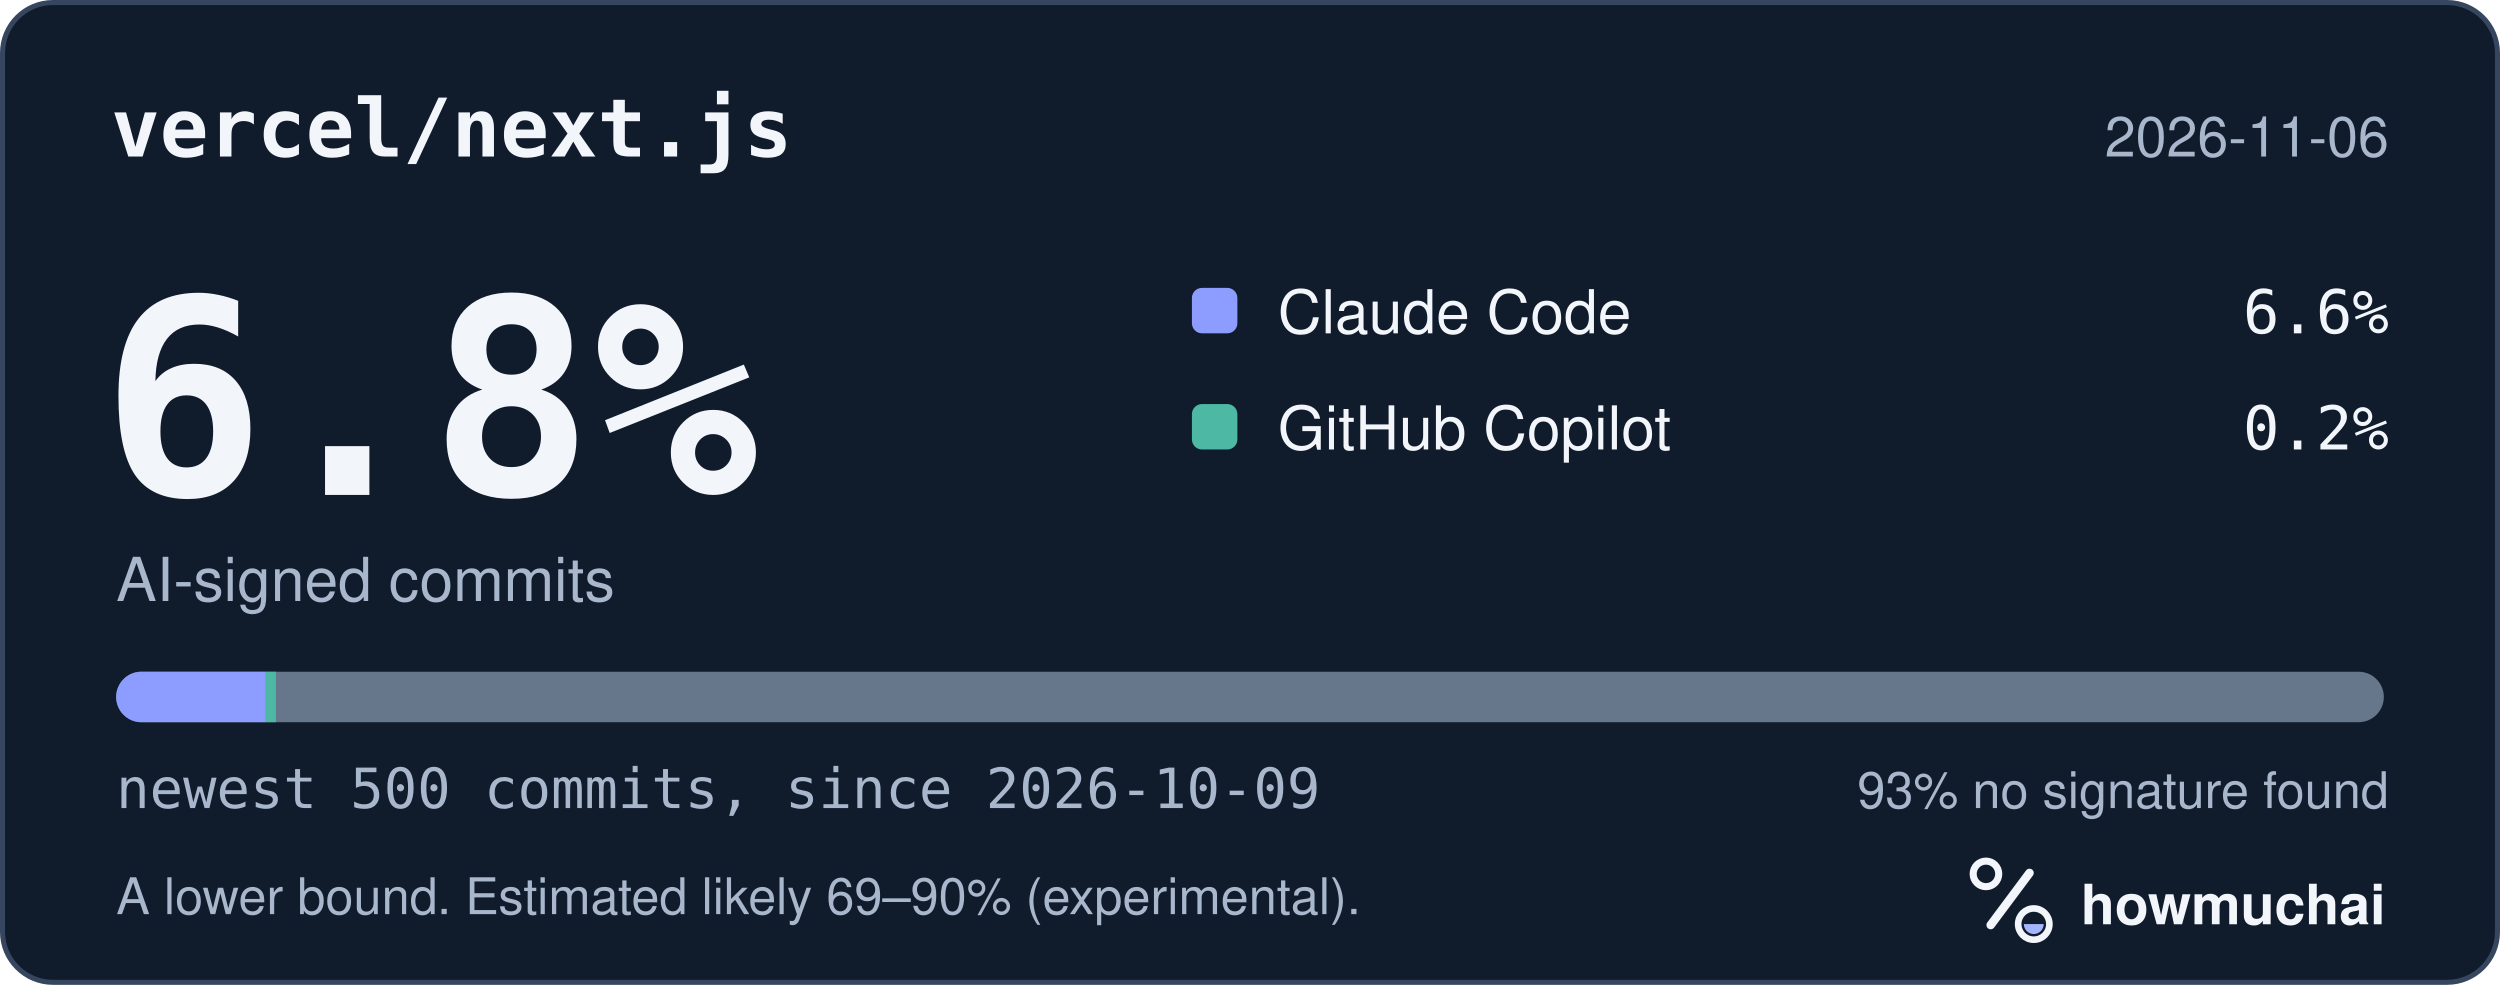
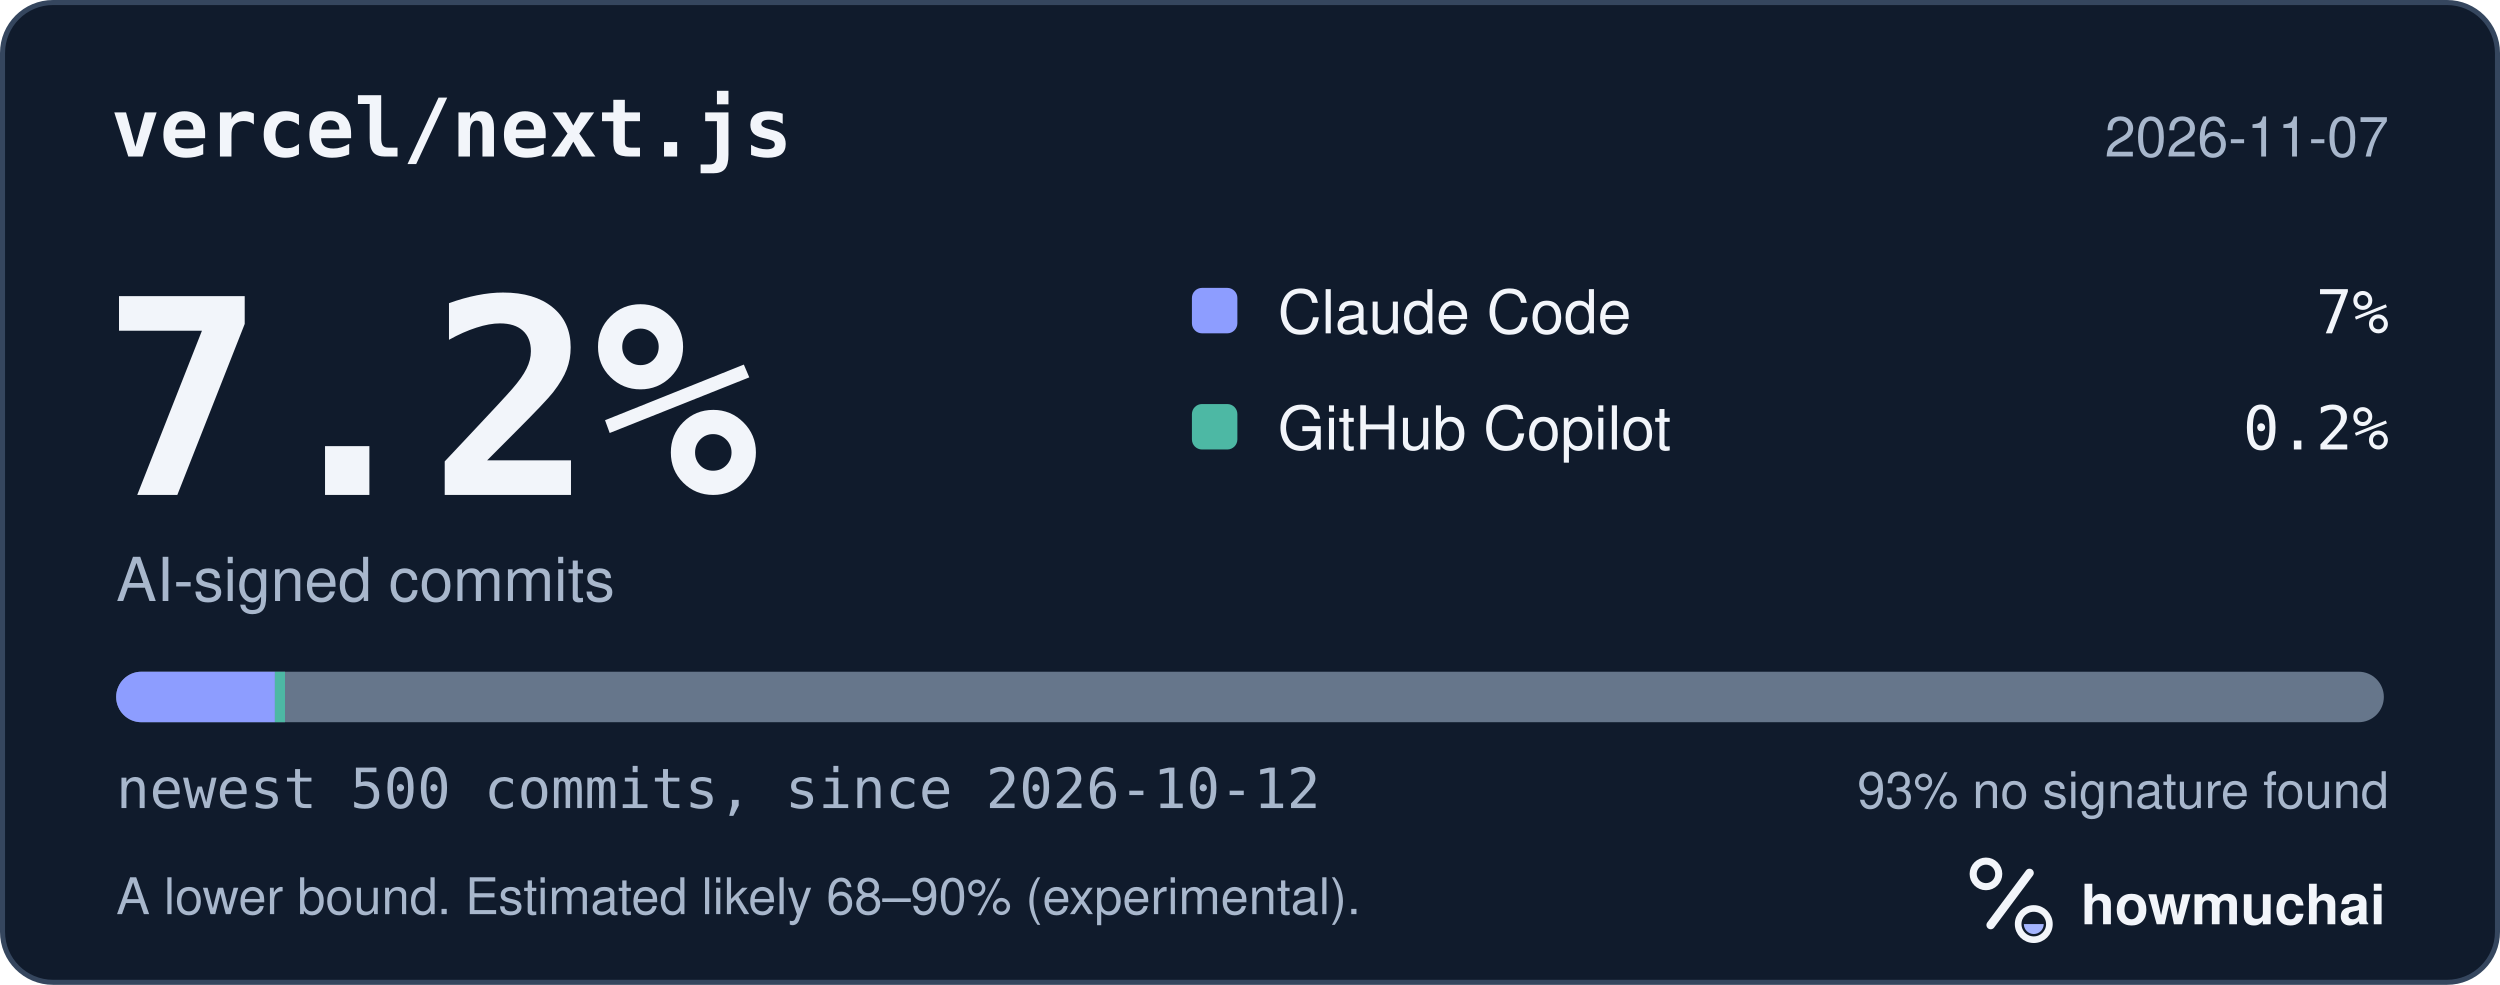
<svg xmlns="http://www.w3.org/2000/svg" width="495" height="195" viewBox="0 0 495 195" role="img" aria-labelledby="hm-t hm-d">
  <rect x="0.5" y="0.5" width="494" height="194" rx="10" fill="#101B2C" stroke="#35465E" />
  <text x="22" y="31" fill="#F2F5FA" font-family="ui-monospace, SF Mono, Menlo, Consolas, IBM Plex Mono, monospace" font-size="16" font-weight="600">vercel/next.js</text>
-   <text x="473" y="31" fill="#A8B7CC" font-family="-apple-system, BlinkMacSystemFont, Segoe UI, Helvetica, Arial, Fira Sans, sans-serif" font-size="11" text-anchor="end">2026-11-06</text>
-   <text x="20" y="98" fill="#F2F5FA" font-family="ui-monospace, SF Mono, Menlo, Consolas, IBM Plex Mono, monospace" font-size="54" font-weight="700">6.8%</text>
+   <text x="473" y="31" fill="#A8B7CC" font-family="-apple-system, BlinkMacSystemFont, Segoe UI, Helvetica, Arial, Fira Sans, sans-serif" font-size="11" text-anchor="end">2026-11-07</text>
+   <text x="20" y="98" fill="#F2F5FA" font-family="ui-monospace, SF Mono, Menlo, Consolas, IBM Plex Mono, monospace" font-size="54" font-weight="700">7.2%</text>
  <text x="23" y="119" fill="#A8B7CC" font-family="-apple-system, BlinkMacSystemFont, Segoe UI, Helvetica, Arial, Fira Sans, sans-serif" font-size="12">AI-signed commits</text>
  <rect x="236" y="57" width="9" height="9" rx="2" fill="#8D9DFF" />
  <text x="253" y="66" fill="#F2F5FA" font-family="-apple-system, BlinkMacSystemFont, Segoe UI, Helvetica, Arial, Fira Sans, sans-serif" font-size="12">Claude Code</text>
-   <text x="473" y="66" fill="#F2F5FA" font-family="ui-monospace, SF Mono, Menlo, Consolas, IBM Plex Mono, monospace" font-size="12" text-anchor="end">6.6%</text>
+   <text x="473" y="66" fill="#F2F5FA" font-family="ui-monospace, SF Mono, Menlo, Consolas, IBM Plex Mono, monospace" font-size="12" text-anchor="end">7%</text>
  <rect x="236" y="80" width="9" height="9" rx="2" fill="#4DB8A4" />
  <text x="253" y="89" fill="#F2F5FA" font-family="-apple-system, BlinkMacSystemFont, Segoe UI, Helvetica, Arial, Fira Sans, sans-serif" font-size="12">GitHub Copilot</text>
  <text x="473" y="89" fill="#F2F5FA" font-family="ui-monospace, SF Mono, Menlo, Consolas, IBM Plex Mono, monospace" font-size="12" text-anchor="end">0.2%</text>
  <defs>
    <clipPath id="hm-bar">
      <rect x="23" y="133" width="449" height="10" rx="5" />
    </clipPath>
  </defs>
  <rect x="23" y="133" width="449" height="10" rx="5" fill="#66768B" />
  <g clip-path="url(#hm-bar)">
-     <rect x="23.00" y="133" width="29.63" height="10" fill="#8D9DFF" />
-     <rect x="52.63" y="133" width="2.00" height="10" fill="#4DB8A4" />
+     <rect x="23.00" y="133" width="31.43" height="10" fill="#8D9DFF" />
+     <rect x="54.43" y="133" width="2.00" height="10" fill="#4DB8A4" />
  </g>
-   <text x="23" y="160" fill="#A8B7CC" font-family="ui-monospace, SF Mono, Menlo, Consolas, IBM Plex Mono, monospace" font-size="11">newest 500 commits, since 2026-10-09</text>
+   <text x="23" y="160" fill="#A8B7CC" font-family="ui-monospace, SF Mono, Menlo, Consolas, IBM Plex Mono, monospace" font-size="11">newest 500 commits, since 2026-10-12</text>
  <text x="473" y="160" fill="#A8B7CC" font-family="-apple-system, BlinkMacSystemFont, Segoe UI, Helvetica, Arial, Fira Sans, sans-serif" font-size="10" text-anchor="end">93% no signature found</text>
-   <text x="23" y="181" fill="#A8B7CC" font-family="-apple-system, BlinkMacSystemFont, Segoe UI, Helvetica, Arial, Fira Sans, sans-serif" font-size="10">A lower bound. Estimated likely 69–90% (experimental).</text>
+   <text x="23" y="181" fill="#A8B7CC" font-family="-apple-system, BlinkMacSystemFont, Segoe UI, Helvetica, Arial, Fira Sans, sans-serif" font-size="10">A lower bound. Estimated likely 68–90% (experimental).</text>
  <g transform="translate(386 166) scale(0.046875)">
    <circle cx="154" cy="150" r="54" fill="none" stroke="#F2F5FA" stroke-width="30" />
    <path d="M174 366 338 146" fill="none" stroke="#F2F5FA" stroke-width="36" stroke-linecap="round" />
    <circle cx="356" cy="362" r="66" fill="none" stroke="#F2F5FA" stroke-width="28" />
    <path d="M314 362a42 42 0 0 0 84 0Z" fill="#A4B5FF" />
  </g>
  <text x="412" y="183" fill="#F2F5FA" font-family="-apple-system, BlinkMacSystemFont, Segoe UI, Helvetica, Arial, Fira Sans, sans-serif" font-size="11" font-weight="650">howmuchai</text>
</svg>
